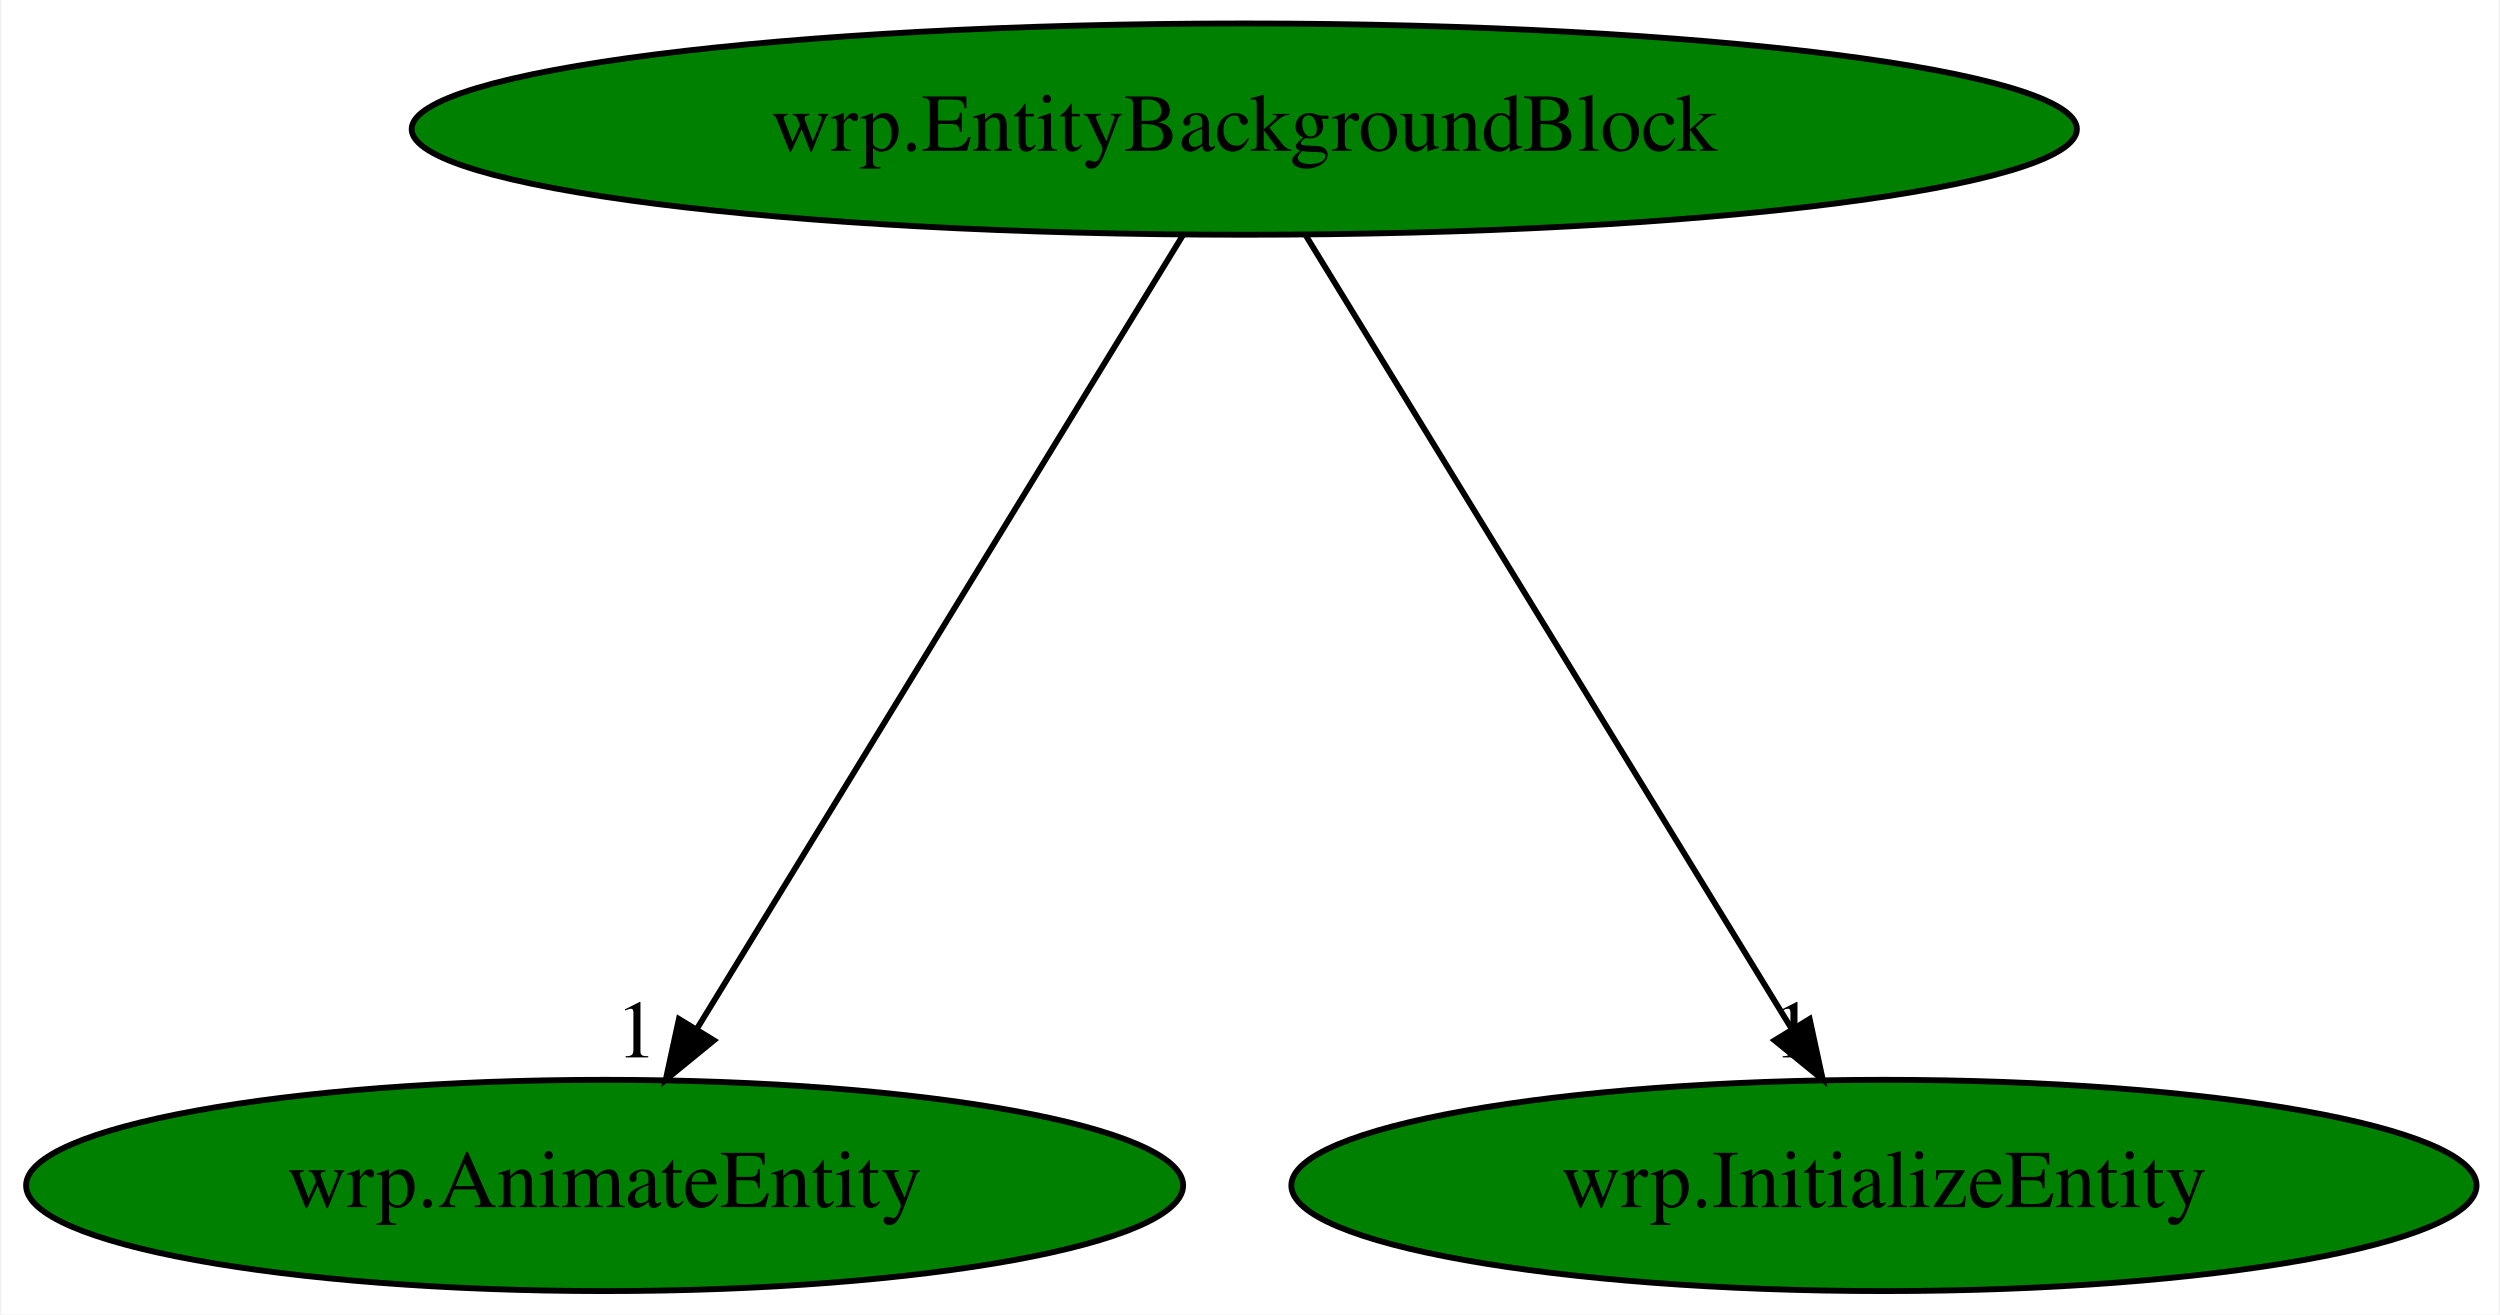
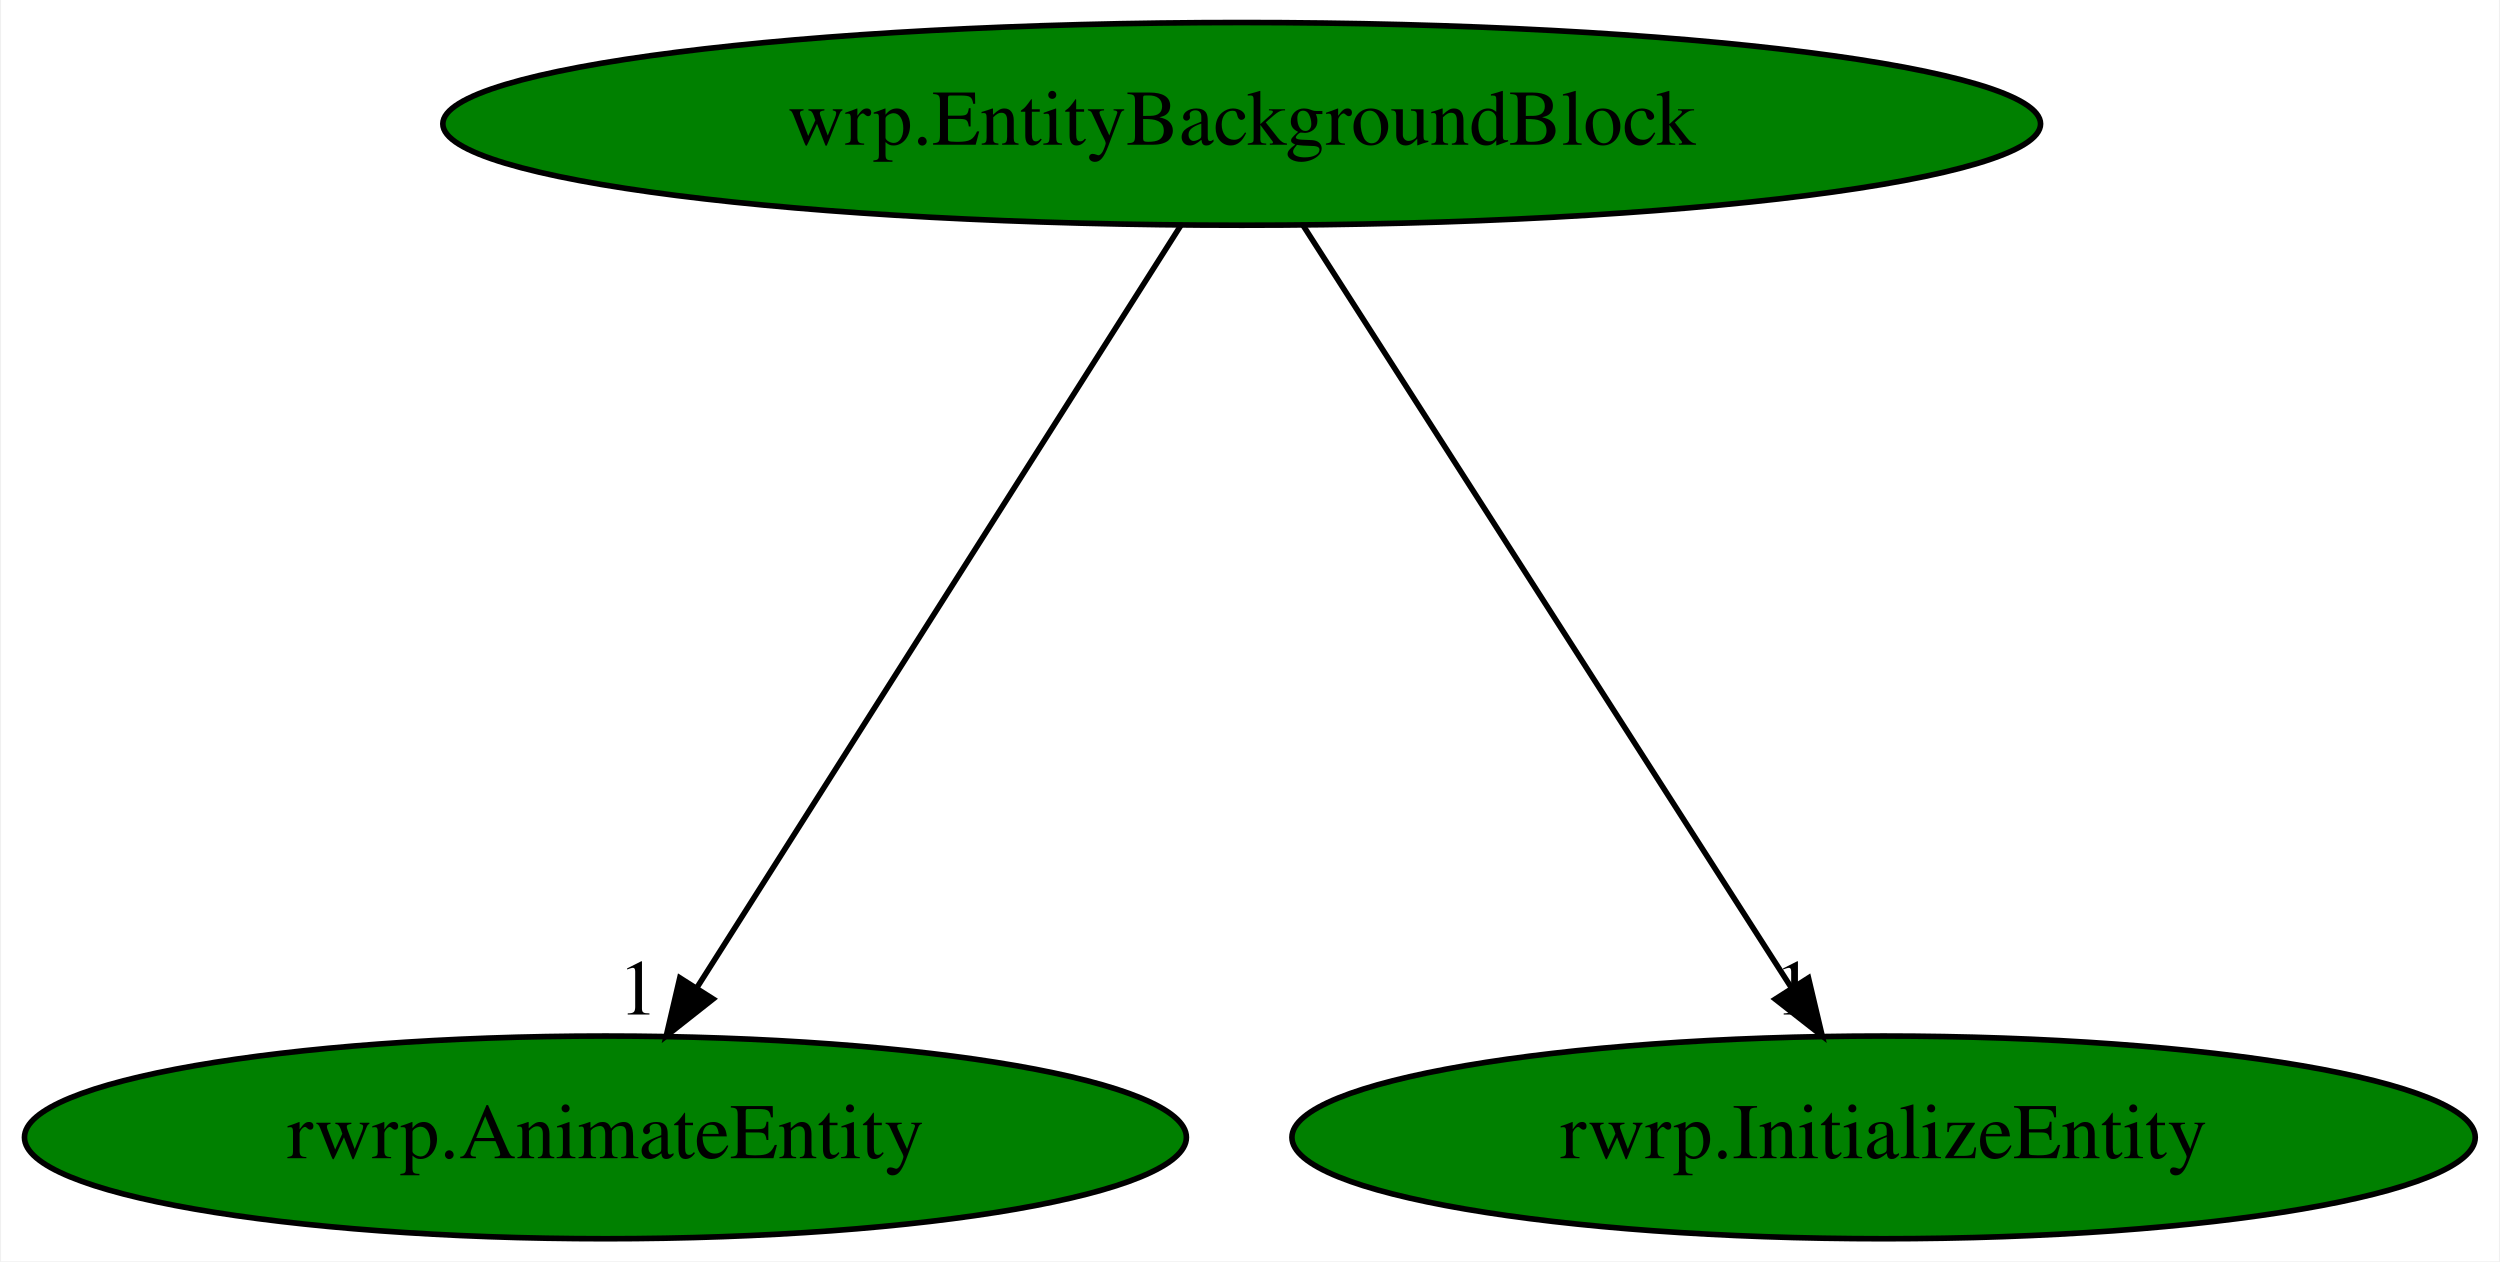
- <svg xmlns="http://www.w3.org/2000/svg" xmlns:xlink="http://www.w3.org/1999/xlink" width="426pt" height="224pt" viewBox="0.00 0.00 425.53 224.00">
+ <svg xmlns="http://www.w3.org/2000/svg" xmlns:xlink="http://www.w3.org/1999/xlink" width="444pt" height="224pt" viewBox="0.00 0.00 443.63 224.00">
  <g id="graph0" class="graph" transform="scale(1 1) rotate(0) translate(4 220)">
-     <polygon fill="white" stroke="transparent" points="-4,4 -4,-220 421.53,-220 421.53,4 -4,4" />
+     <polygon fill="white" stroke="transparent" points="-4,4 -4,-220 439.63,-220 439.63,4 -4,4" />
    <g id="node1" class="node">
-       <ellipse fill="green" stroke="black" cx="207.79" cy="-198" rx="141.88" ry="18" />
-       <text text-anchor="middle" x="207.79" y="-194.3" font-family="Times,serif" font-size="14.00">wrp.EntityBackgroundBlock</text>
+       <ellipse fill="green" stroke="black" cx="216.34" cy="-198" rx="141.88" ry="18" />
+       <text text-anchor="middle" x="216.34" y="-194.3" font-family="Times,serif" font-size="14.00">wrp.EntityBackgroundBlock</text>
    </g>
    <g id="node2" class="node">
      <g id="a_node2">
-         <a xlink:href="wrp.AnimateEntity.svg" xlink:title="wrp.AnimateEntity">
-           <ellipse fill="green" stroke="black" cx="98.79" cy="-18" rx="98.58" ry="18" />
-           <text text-anchor="middle" x="98.79" y="-14.3" font-family="Times,serif" font-size="14.00">wrp.AnimateEntity</text>
+         <a xlink:href="rwrp.AnimateEntity.svg" xlink:title="rwrp.AnimateEntity">
+           <ellipse fill="green" stroke="black" cx="103.34" cy="-18" rx="103.18" ry="18" />
+           <text text-anchor="middle" x="103.34" y="-14.3" font-family="Times,serif" font-size="14.00">rwrp.AnimateEntity</text>
        </a>
      </g>
    </g>
    <g id="edge1" class="edge">
-       <path fill="none" stroke="black" d="M197.34,-179.93C178.13,-148.57 137.13,-81.6 114.53,-44.71" />
-       <polygon fill="black" stroke="black" points="117.42,-42.72 109.21,-36.02 111.45,-46.37 117.42,-42.72" />
-       <text text-anchor="middle" x="104.21" y="-39.82" font-family="Times,serif" font-size="14.00">1</text>
+       <path fill="none" stroke="black" d="M205.51,-179.93C185.59,-148.57 143.08,-81.6 119.66,-44.71" />
+       <polygon fill="black" stroke="black" points="122.46,-42.58 114.14,-36.02 116.55,-46.33 122.46,-42.58" />
+       <text text-anchor="middle" x="109.14" y="-39.82" font-family="Times,serif" font-size="14.00">1</text>
    </g>
    <g id="node3" class="node">
      <g id="a_node3">
-         <a xlink:href="wrp.InitializeEntity.svg" xlink:title="wrp.InitializeEntity">
-           <ellipse fill="green" stroke="black" cx="316.79" cy="-18" rx="100.98" ry="18" />
-           <text text-anchor="middle" x="316.79" y="-14.3" font-family="Times,serif" font-size="14.00">wrp.InitializeEntity</text>
+         <a xlink:href="rwrp.InitializeEntity.svg" xlink:title="rwrp.InitializeEntity">
+           <ellipse fill="green" stroke="black" cx="330.34" cy="-18" rx="105.08" ry="18" />
+           <text text-anchor="middle" x="330.34" y="-14.3" font-family="Times,serif" font-size="14.00">rwrp.InitializeEntity</text>
        </a>
      </g>
    </g>
    <g id="edge2" class="edge">
-       <path fill="none" stroke="black" d="M218.24,-179.93C237.45,-148.57 278.46,-81.6 301.05,-44.71" />
-       <polygon fill="black" stroke="black" points="304.13,-46.37 306.37,-36.02 298.16,-42.72 304.13,-46.37" />
-       <text text-anchor="middle" x="301.37" y="-39.82" font-family="Times,serif" font-size="14.00">1</text>
+       <path fill="none" stroke="black" d="M227.27,-179.93C247.36,-148.57 290.25,-81.6 313.88,-44.71" />
+       <polygon fill="black" stroke="black" points="317,-46.32 319.44,-36.02 311.1,-42.55 317,-46.32" />
+       <text text-anchor="middle" x="314.44" y="-39.82" font-family="Times,serif" font-size="14.00">1</text>
    </g>
  </g>
</svg>
